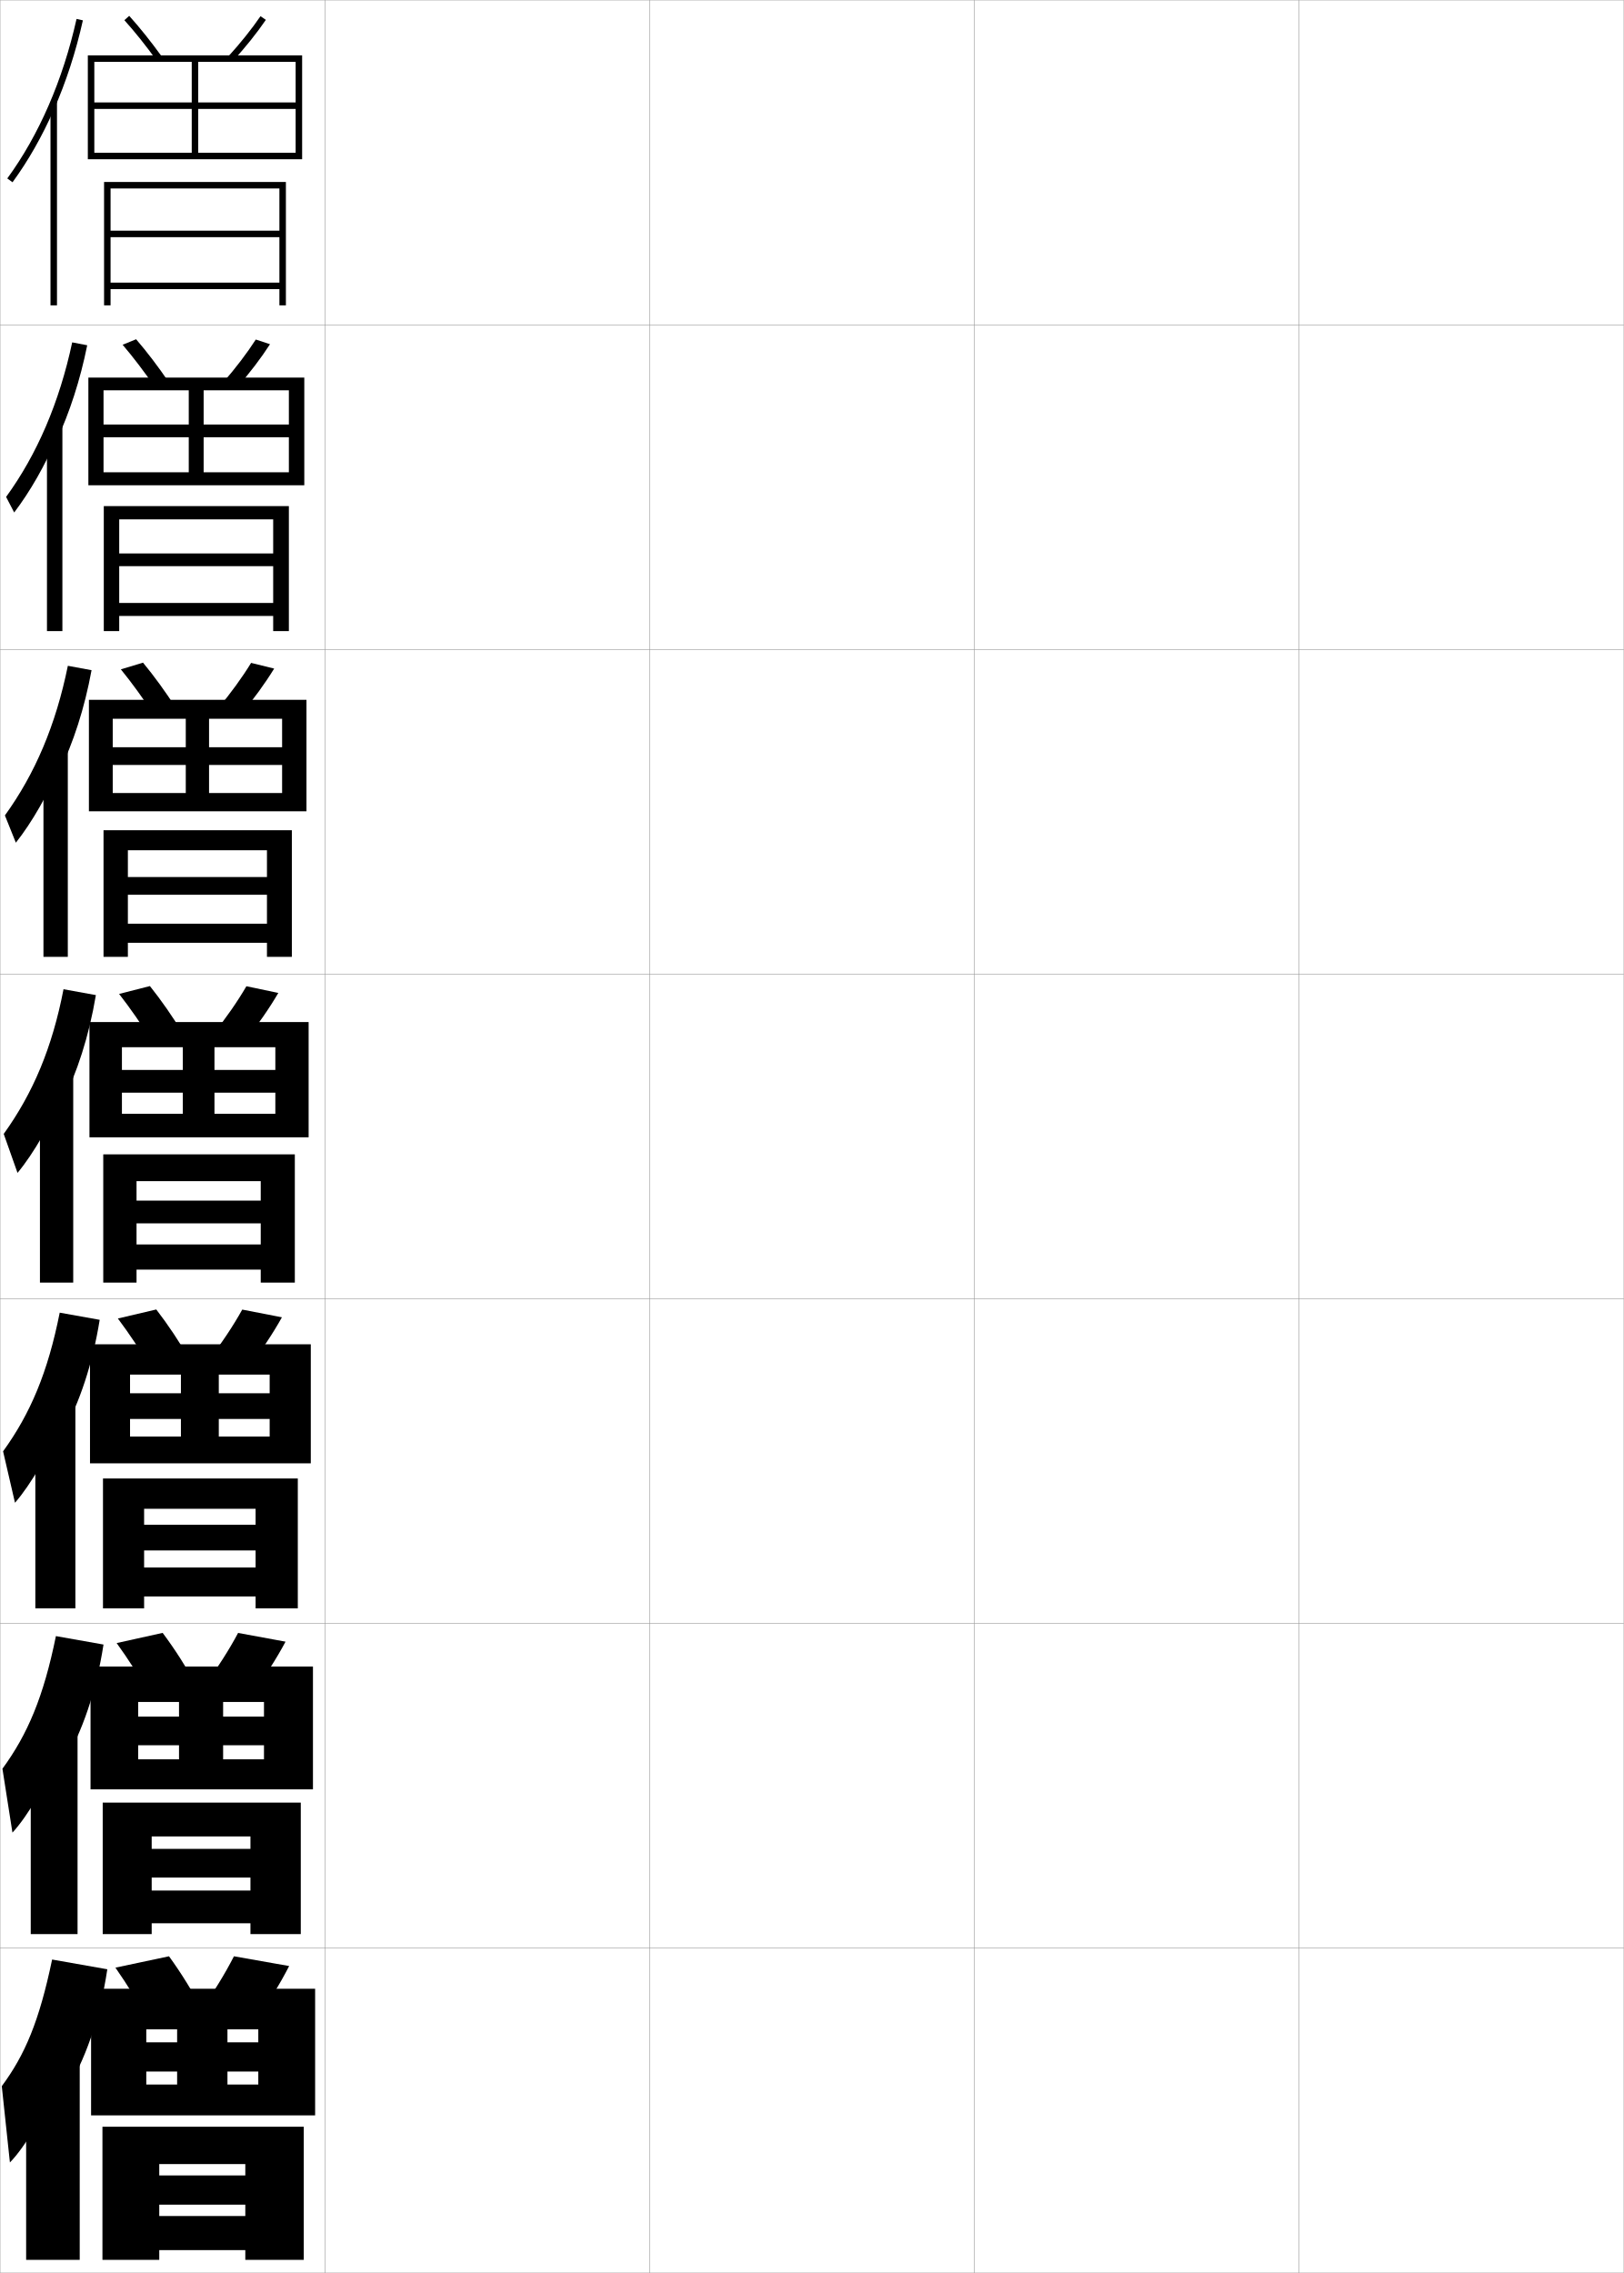
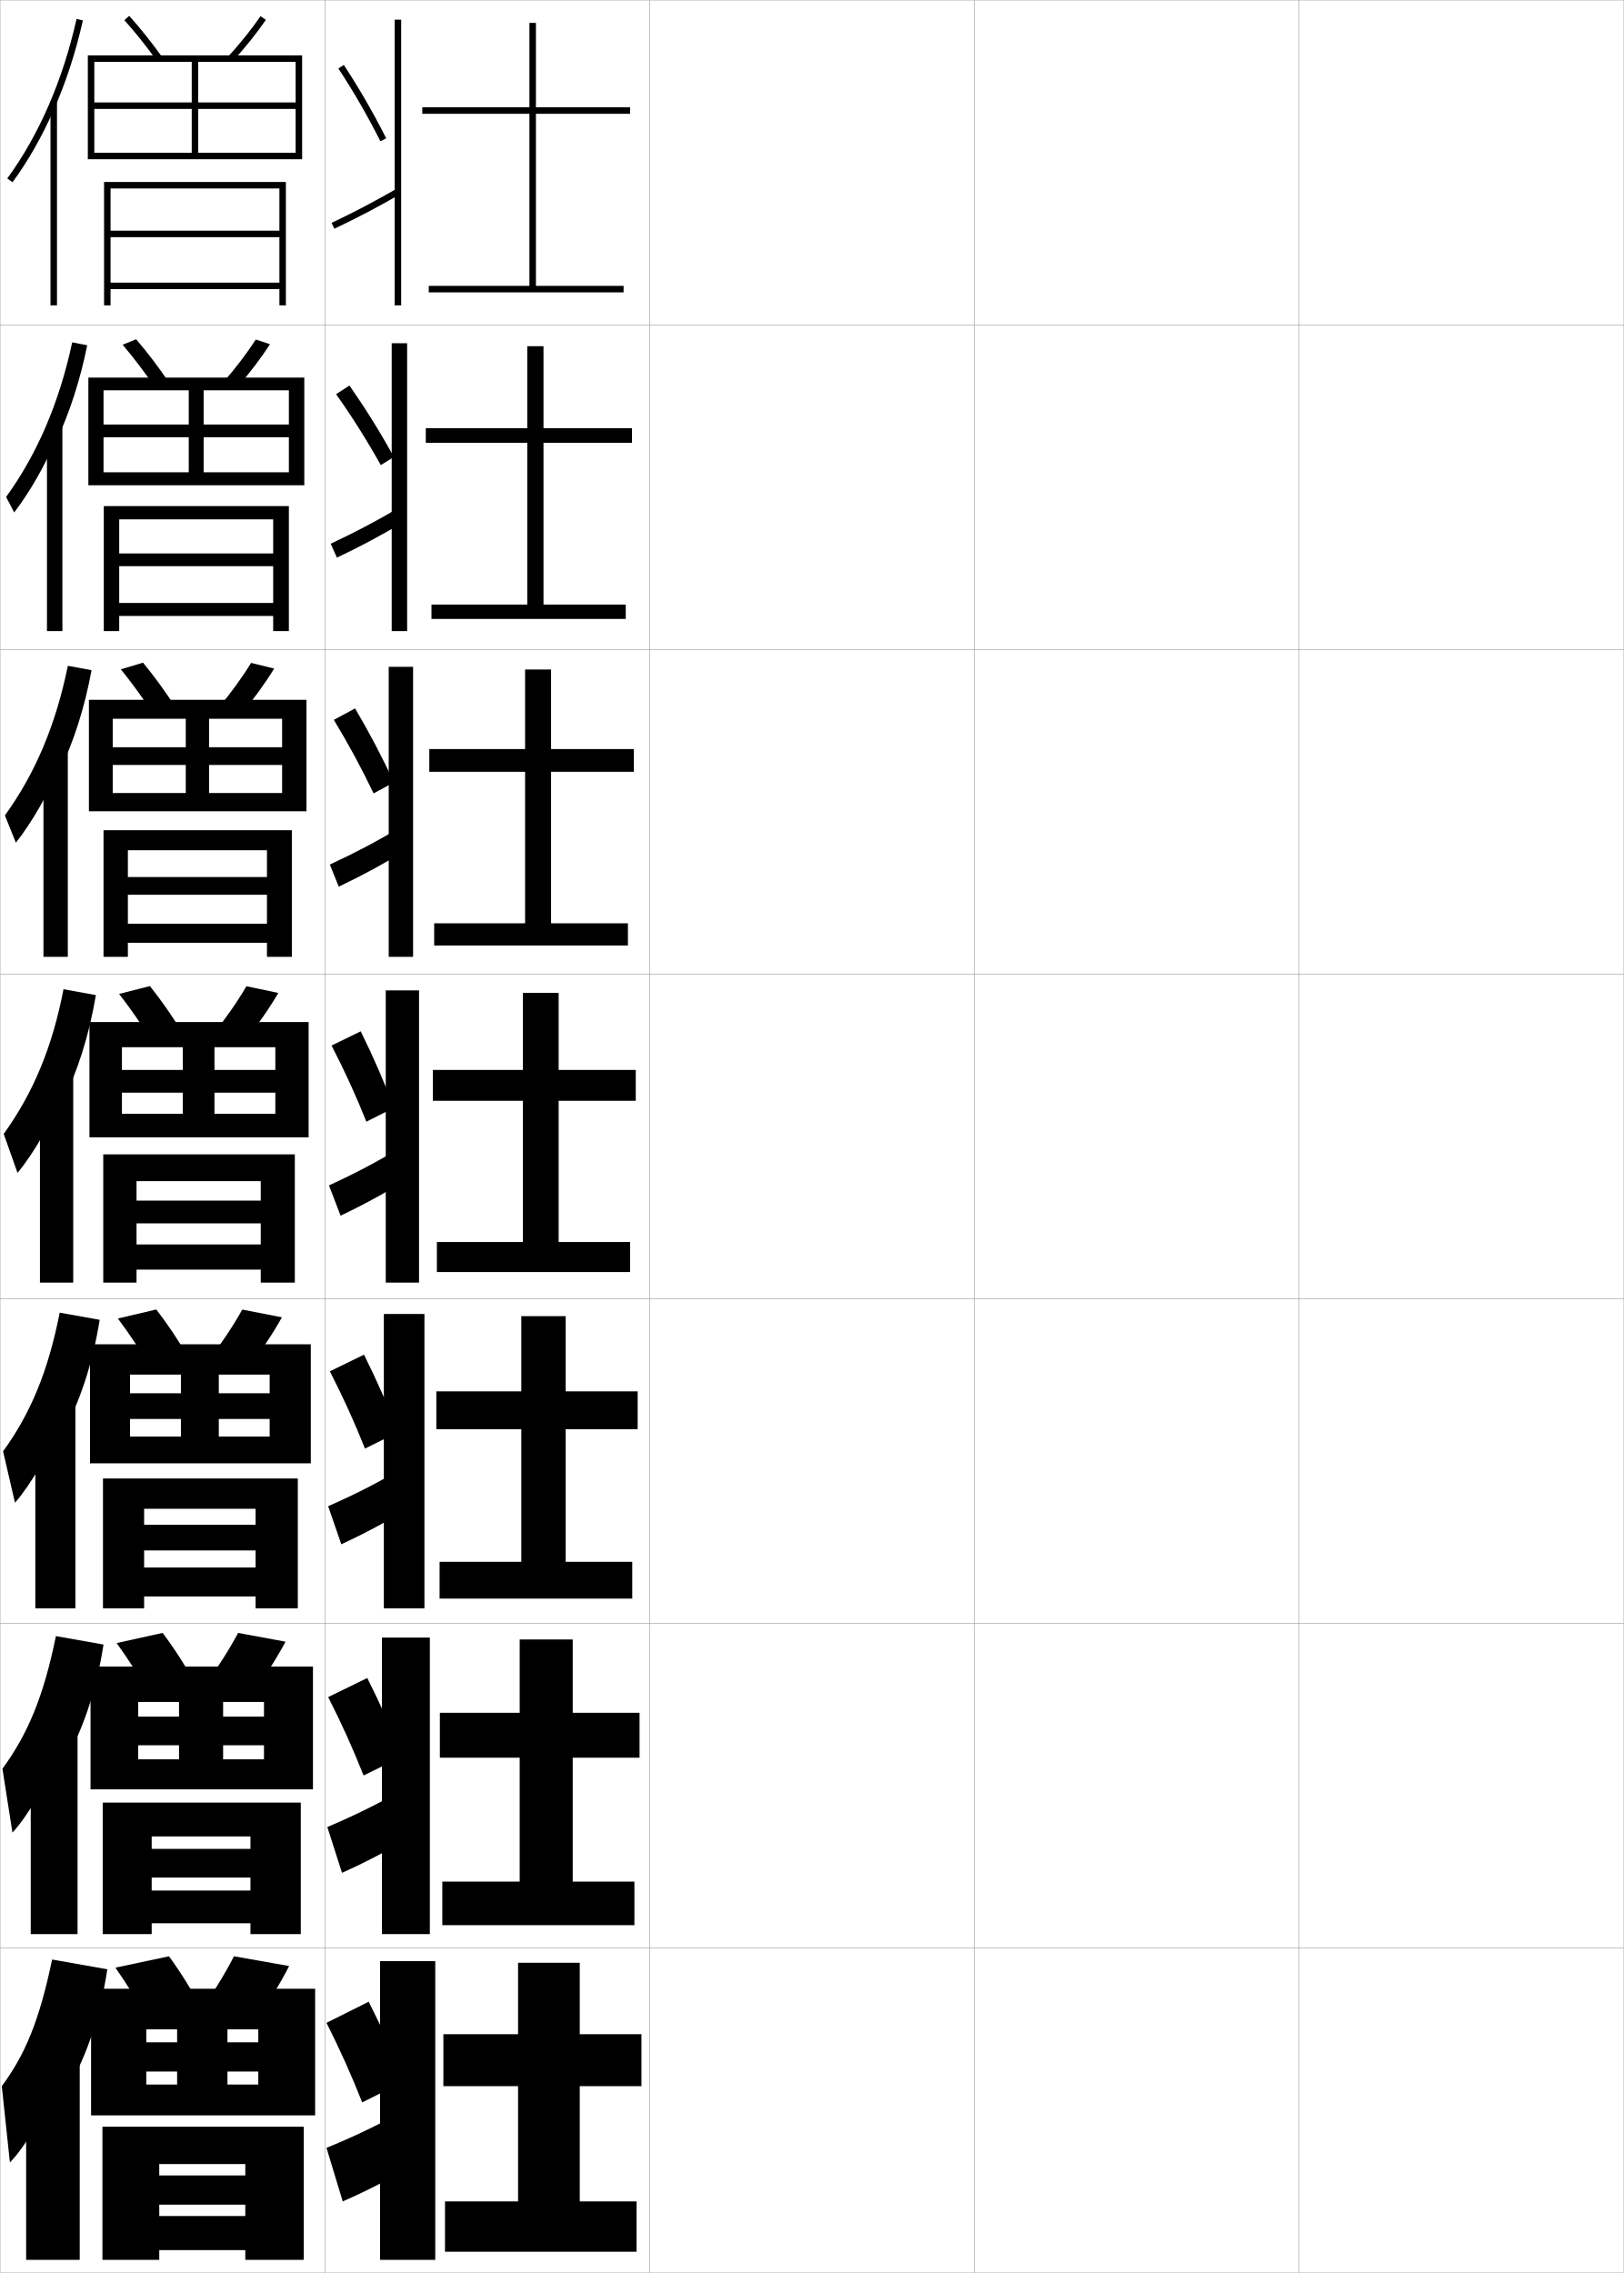
<svg xmlns="http://www.w3.org/2000/svg" width="500.1" height="700.1" viewBox="0 0 500.1 700.1" overflow="visible" enable-background="new 0 0 500.1 700.1" xml:space="preserve">
  <g id="glyphs">
    <g>
      <rect x="0.05" y="0.05" fill="none" stroke="#999999" stroke-width="0.1" width="100" height="100" />
      <rect x="0.05" y="100.05" fill="none" stroke="#999999" stroke-width="0.1" width="100" height="100" />
      <rect x="0.05" y="200.05" fill="none" stroke="#999999" stroke-width="0.1" width="100" height="100" />
      <rect x="0.05" y="300.05" fill="none" stroke="#999999" stroke-width="0.1" width="100" height="100" />
      <rect x="0.05" y="400.05" fill="none" stroke="#999999" stroke-width="0.1" width="100" height="100" />
      <rect x="0.05" y="500.05" fill="none" stroke="#999999" stroke-width="0.1" width="100" height="100" />
      <rect x="0.05" y="600.05" fill="none" stroke="#999999" stroke-width="0.1" width="100" height="100" />
      <rect x="100.05" y="0.05" fill="none" stroke="#999999" stroke-width="0.1" width="100" height="100" />
      <rect x="100.05" y="100.05" fill="none" stroke="#999999" stroke-width="0.1" width="100" height="100" />
      <rect x="100.05" y="200.05" fill="none" stroke="#999999" stroke-width="0.1" width="100" height="100" />
      <rect x="100.05" y="300.05" fill="none" stroke="#999999" stroke-width="0.1" width="100" height="100" />
      <rect x="100.05" y="400.05" fill="none" stroke="#999999" stroke-width="0.1" width="100" height="100" />
      <rect x="100.05" y="500.05" fill="none" stroke="#999999" stroke-width="0.1" width="100" height="100" />
      <rect x="100.05" y="600.05" fill="none" stroke="#999999" stroke-width="0.1" width="100" height="100" />
      <rect x="200.05" y="0.05" fill="none" stroke="#999999" stroke-width="0.1" width="100" height="100" />
      <rect x="200.05" y="100.05" fill="none" stroke="#999999" stroke-width="0.1" width="100" height="100" />
      <rect x="200.05" y="200.05" fill="none" stroke="#999999" stroke-width="0.1" width="100" height="100" />
      <rect x="200.05" y="300.05" fill="none" stroke="#999999" stroke-width="0.1" width="100" height="100" />
      <rect x="200.05" y="400.05" fill="none" stroke="#999999" stroke-width="0.1" width="100" height="100" />
      <rect x="200.05" y="500.05" fill="none" stroke="#999999" stroke-width="0.1" width="100" height="100" />
      <rect x="200.05" y="600.05" fill="none" stroke="#999999" stroke-width="0.1" width="100" height="100" />
      <rect x="300.05" y="0.05" fill="none" stroke="#999999" stroke-width="0.1" width="100" height="100" />
      <rect x="300.05" y="100.05" fill="none" stroke="#999999" stroke-width="0.1" width="100" height="100" />
      <rect x="300.05" y="200.05" fill="none" stroke="#999999" stroke-width="0.1" width="100" height="100" />
      <rect x="300.05" y="300.05" fill="none" stroke="#999999" stroke-width="0.1" width="100" height="100" />
      <rect x="300.05" y="400.05" fill="none" stroke="#999999" stroke-width="0.1" width="100" height="100" />
      <rect x="300.05" y="500.05" fill="none" stroke="#999999" stroke-width="0.1" width="100" height="100" />
      <rect x="300.05" y="600.05" fill="none" stroke="#999999" stroke-width="0.1" width="100" height="100" />
      <rect x="400.05" y="0.05" fill="none" stroke="#999999" stroke-width="0.1" width="100" height="100" />
      <rect x="400.05" y="100.05" fill="none" stroke="#999999" stroke-width="0.1" width="100" height="100" />
      <rect x="400.05" y="200.05" fill="none" stroke="#999999" stroke-width="0.1" width="100" height="100" />
      <rect x="400.05" y="300.05" fill="none" stroke="#999999" stroke-width="0.1" width="100" height="100" />
      <rect x="400.05" y="400.05" fill="none" stroke="#999999" stroke-width="0.1" width="100" height="100" />
      <rect x="400.05" y="500.05" fill="none" stroke="#999999" stroke-width="0.1" width="100" height="100" />
      <rect x="400.05" y="600.05" fill="none" stroke="#999999" stroke-width="0.1" width="100" height="100" />
    </g>
    <g>
      <path d="M38.308,6.22c3.189,3.537,6.623,7.83,9.932,12.415l1.621-1.17      c-3.35-4.643-6.83-8.994-10.068-12.585L38.308,6.22z" />
      <path d="M70.313,17.374l1.473,1.352c3.768-4.108,7.352-8.588,10.09-12.613      l-1.652-1.125C77.575,8.878,73.964,13.394,70.313,17.374z" />
      <polygon points="29.05,19.05 91.05,19.05 91.05,31.55 29.05,31.55       29.05,33.55 91.05,33.55 91.05,47.05 61.05,47.05 61.05,19.05       59.05,19.05 59.05,47.05 29.05,47.05 29.05,49.05 93.05,49.05       93.05,17.05 27.05,17.05 27.05,49.05 29.05,49.05 " />
      <polygon points="34.05,58.05 86.05,58.05 86.05,71.05 34.05,71.05       34.05,73.05 86.05,73.05 86.05,87.05 34.05,87.05 34.05,89.05       86.05,89.05 86.05,94.05 88.05,94.05 88.05,56.05 32.05,56.05       32.05,94.05 34.05,94.05 " />
    </g>
    <g>
      <g>
        <path d="M16.55,33.86c3.768-8.558,6.8-17.835,8.977-27.593l-1.953-0.436       C19.383,24.622,12.007,41.609,2.243,54.96l1.613,1.18       C8.7,49.518,12.959,42.016,16.55,33.86L16.55,33.86z" />
        <rect x="15.55" y="31.35" width="2" height="62.7" />
      </g>
      <g>
        <path d="M17.38,135.809c4.074-8.789,7.315-18.71,9.48-29.465l-4.625-0.893       c-3.952,18.516-10.83,34.503-20.358,47.607l2.492,4.788       c4.865-6.372,9.639-14.727,12.994-22.789L17.38,135.809z" />
        <rect x="14.466" y="131.133" width="4.75" height="63.25" />
      </g>
      <g>
        <path d="M18.211,237.758c4.379-9.019,7.83-19.586,9.984-31.337l-7.297-1.35       c-3.713,18.242-10.092,33.229-19.387,46.085l3.371,8.397       c4.885-6.123,10.175-15.33,13.295-23.299L18.211,237.758z" />
        <rect x="13.383" y="230.917" width="7.5" height="63.799" />
      </g>
      <g>
        <path d="M19.042,339.707c4.686-9.25,8.345-20.461,10.488-33.209l-9.969-1.808       c-3.474,17.968-9.355,31.955-18.415,44.564l4.249,12.006       c4.906-5.873,10.712-15.933,13.597-23.81L19.042,339.707z" />
        <rect x="12.3" y="330.7" width="10.25" height="64.35" />
      </g>
      <g>
        <path d="M19.377,441.321c5.146-9.405,9.127-21.173,11.326-34.807l-12.312-2.205       c-3.645,18.338-9.028,31.09-17.443,42.71l3.666,15.837       c4.774-5.413,10.981-16.058,13.564-23.539L19.377,441.321z" />
        <rect x="10.883" y="430.983" width="12.333" height="64.399" />
      </g>
      <g>
        <path d="M19.714,542.936c5.606-9.56,9.911-21.884,12.163-36.403l-14.656-2.603       c-3.816,18.707-8.7,30.225-16.471,40.855L3.832,564.453       c4.643-4.954,11.251-16.184,13.532-23.27L19.714,542.936z" />
        <rect x="9.467" y="531.267" width="14.417" height="64.45" />
      </g>
      <g>
        <path d="M20.05,644.55c6.066-9.714,10.693-22.595,13-38l-17-3       c-3.988,19.076-8.372,29.359-15.5,39l2.5,23.5c4.511-4.495,11.521-16.31,13.5-23       L20.05,644.55z" />
        <rect x="8.05" y="631.55" width="16.5" height="64.5" />
      </g>
    </g>
    <g>
      <g>
        <path d="M47.791,119.371C44.5,114.572,41.03,110.01,37.764,106.191l4.154-1.7       c3.326,3.854,6.836,8.468,10.14,13.32L47.791,119.371z" />
        <path d="M68.77,117.736l4.227,1.626c3.812-4.352,7.409-9.073,10.158-13.345       l-4.377-1.438C76.103,108.74,72.483,113.491,68.77,117.736z" />
        <polygon points="88.966,134.675 88.966,145.466 62.716,145.466 62.716,120.216        58.133,120.216 58.133,145.466 31.883,145.466 31.883,149.466 93.716,149.466        93.716,116.3 27.216,116.3 27.216,149.466 31.883,149.466 31.883,120.216        88.966,120.216 88.966,130.758 31.883,130.758 31.883,134.675 " />
        <polygon points="36.716,185.717 36.716,189.716 84.133,189.716 84.133,194.383        88.966,194.383 88.966,155.883 31.966,155.883 31.966,194.383 36.716,194.383        36.716,159.966 84.133,159.966 84.133,170.466 36.716,170.466 36.716,174.383        84.133,174.383 84.133,185.717 " />
      </g>
      <g>
        <path d="M47.343,220.106c-3.273-5.011-6.779-9.843-10.121-13.943l6.823-2.06       c3.413,4.118,6.955,8.993,10.212,14.056L47.343,220.106z" />
        <path d="M67.226,218.099L74.207,220c3.855-4.595,7.466-9.557,10.227-14.075       l-7.102-1.75C74.631,208.604,71.003,213.589,67.226,218.099z" />
        <polygon points="86.883,235.612 86.883,244.258 64.383,244.258 64.383,221.383        57.216,221.383 57.216,244.258 34.716,244.258 34.716,249.883 94.383,249.883        94.383,215.55 27.383,215.55 27.383,249.883 34.716,249.883 34.716,221.383        86.883,221.383 86.883,230.154 34.716,230.154 34.716,235.612 " />
        <polygon points="39.383,284.508 39.383,290.383 82.216,290.383 82.216,294.716        89.883,294.716 89.883,255.717 31.883,255.717 31.883,294.716 39.383,294.716        39.383,261.883 82.216,261.883 82.216,270.133 39.383,270.133 39.383,275.592        82.216,275.592 82.216,284.508 " />
      </g>
      <g>
        <path d="M46.895,320.843c-3.255-5.225-6.797-10.326-10.216-14.708l9.492-2.42       c3.5,4.382,7.072,9.519,10.284,14.792L46.895,320.843z" />
        <path d="M65.682,318.462l9.736,2.176c3.899-4.838,7.522-10.041,10.295-14.807       l-9.826-2.062C73.159,308.467,69.522,313.688,65.682,318.462z" />
        <polygon points="84.8,336.55 84.8,343.05 66.05,343.05 66.05,322.55        56.3,322.55 56.3,343.05 37.55,343.05 37.55,350.3 95.05,350.3        95.05,314.8 27.55,314.8 27.55,350.3 37.55,350.3 37.55,322.55        84.8,322.55 84.8,329.55 37.55,329.55 37.55,336.55 " />
        <polygon points="42.05,383.3 42.05,391.05 80.3,391.05 80.3,395.05        90.8,395.05 90.8,355.55 31.8,355.55 31.8,395.05 42.05,395.05        42.05,363.8 80.3,363.8 80.3,369.8 42.05,369.8 42.05,376.8        80.3,376.8 80.3,383.3 " />
      </g>
      <g>
        <path d="M46.613,421.579c-3.237-5.438-6.815-10.81-10.311-15.473l11.828-2.779       c3.587,4.645,7.189,10.043,10.355,15.527L46.613,421.579z" />
        <path d="M64.305,418.825l12.157,2.449c3.943-5.08,7.579-10.525,10.363-15.537       l-12.218-2.375C71.854,408.329,68.208,413.786,64.305,418.825z" />
        <polygon points="83.05,437.05 83.05,442.466 67.383,442.466 67.383,423.384        55.717,423.384 55.717,442.466 40.05,442.466 40.05,450.716 95.717,450.716        95.717,414.05 27.717,414.05 27.717,450.716 40.05,450.716 40.05,423.384        83.05,423.384 83.05,429.134 40.05,429.134 40.05,437.05 " />
        <polygon points="44.383,482.8 44.383,491.716 78.717,491.716 78.717,495.384        91.717,495.384 91.717,455.384 31.717,455.384 31.717,495.384 44.383,495.384        44.383,464.716 78.717,464.716 78.717,469.634 44.383,469.634 44.383,477.55        78.717,477.55 78.717,482.8 " />
      </g>
      <g>
        <path d="M46.332,522.314c-3.22-5.65-6.833-11.292-10.405-16.236l14.164-3.14       c3.674,4.909,7.307,10.568,10.428,16.264L46.332,522.314z" />
        <path d="M62.927,519.188l14.579,2.725c3.987-5.324,7.636-11.01,10.432-16.269       l-14.609-2.688C70.548,508.192,66.895,513.884,62.927,519.188z" />
        <polygon points="81.3,537.55 81.3,541.883 68.716,541.883 68.716,524.217        55.133,524.217 55.133,541.883 42.55,541.883 42.55,551.133 96.383,551.133        96.383,513.3 27.883,513.3 27.883,551.133 42.55,551.133 42.55,524.217        81.3,524.217 81.3,528.717 42.55,528.717 42.55,537.55 " />
        <polygon points="46.716,582.3 46.716,592.383 77.133,592.383 77.133,595.717        92.633,595.717 92.633,555.217 31.633,555.217 31.633,595.717 46.716,595.717        46.716,565.633 77.133,565.633 77.133,569.467 46.716,569.467 46.716,578.3        77.133,578.3 77.133,582.3 " />
      </g>
    </g>
    <g>
      <path d="M46.05,623.05c-3.202-5.863-6.852-11.774-10.5-17l16.5-3.5      c3.762,5.174,7.425,11.094,10.5,17L46.05,623.05z" />
      <path d="M72.05,602.55c-2.808,5.506-6.47,11.432-10.5,17l17,3      c4.03-5.568,7.692-11.494,10.5-17L72.05,602.55z" />
      <polygon points="79.55,638.05 79.55,642.05 70.05,642.05 70.05,625.05       54.55,625.05 54.55,642.05 45.05,642.05 45.05,651.55 97.05,651.55       97.05,612.55 28.05,612.55 28.05,651.55 45.05,651.55 45.05,625.05       79.55,625.05 79.55,629.05 45.05,629.05 45.05,638.05 " />
      <polygon points="49.05,682.55 49.05,693.05 75.55,693.05 75.55,696.05       93.55,696.05 93.55,655.05 31.55,655.05 31.55,696.05 49.05,696.05       49.05,666.55 75.55,666.55 75.55,670.05 49.05,670.05 49.05,679.05       75.55,679.05 75.55,682.55 " />
    </g>
+     <g>
+       <polygon points="194.05,35.05 194.05,33.05 165.05,33.05 165.05,7.05       163.05,7.05 163.05,33.05 130.05,33.05 130.05,35.05 163.05,35.05       163.05,88.05 132.05,88.05 132.05,90.05 192.05,90.05 192.05,88.05       165.05,88.05 165.05,35.05 " />
+       <polygon points="162.383,131.883 131.133,131.883 131.133,136.383 162.383,136.383       162.383,186.216 132.883,186.216 132.883,190.633 192.716,190.633 192.716,186.216       167.383,186.216 167.383,136.383 194.633,136.383 194.633,131.883 167.383,131.883       167.383,106.633 162.383,106.633 " />
+       <polygon points="161.717,230.716 132.217,230.716 132.217,237.717 161.717,237.717       161.717,284.383 133.716,284.383 133.716,291.216 193.383,291.216 193.383,284.383       169.716,284.383 169.716,237.717 195.216,237.717 195.216,230.716 169.716,230.716       169.716,206.216 161.717,206.216 " />
+       <polygon points="195.8,339.05 195.8,329.55 172.05,329.55 172.05,305.8       161.05,305.8 161.05,329.55 133.3,329.55 133.3,339.05 161.05,339.05       161.05,382.55 134.55,382.55 134.55,391.8 194.05,391.8 194.05,382.55       172.05,382.55 172.05,339.05 " />
+       <polygon points="196.383,440.216 196.383,428.55 174.216,428.55 174.216,405.383       160.549,405.383 160.549,428.55 134.383,428.55 134.383,440.216 160.549,440.216       160.549,481.05 135.383,481.05 135.383,492.383 194.716,492.383 194.716,481.05       174.216,481.05 174.216,440.216 " />
+       <polygon points="196.966,541.383 196.966,527.55 176.383,527.55 176.383,504.967       160.05,504.967 160.05,527.55 135.466,527.55 135.466,541.383 160.05,541.383       160.05,579.55 136.217,579.55 136.217,592.967 195.383,592.967 195.383,579.55       176.383,579.55 176.383,541.383 " />
+       <polygon points="178.55,678.05 178.55,642.55 197.55,642.55 197.55,626.55       178.55,626.55 178.55,604.55 159.55,604.55 159.55,626.55 136.55,626.55       136.55,642.55 159.55,642.55 159.55,678.05 137.05,678.05 137.05,693.55       196.05,693.55 196.05,678.05 " />
+     </g>
+     <g>
+       <path d="M113.55,616.55l-13,6.5c4.292,8.514,7.666,16.089,11,24.5l13-6.5      C121.338,632.77,118.024,625.409,113.55,616.55z" />
+       <path d="M100.55,661.55l5,16.5c9.271-4.046,17.875-8.695,24.5-13l-4-16      C119.33,653.103,110.274,657.603,100.55,661.55z" />
+       <rect x="117.05" y="604.05" width="17" height="92" />
+     </g>
+     <g>
+       <g>
+         <path d="M101.069,522.711c4.231,8.326,7.613,15.86,10.909,24.151l11.88-5.844       c-3.146-8.192-6.426-15.558-10.745-24.182L101.069,522.711z" />
+         <path d="M100.805,562.735l4.527,14.112c8.859-3.977,16.931-8.377,23.429-12.59       l-3.718-13.682C118.474,554.574,110.034,558.846,100.805,562.735z" />
+         <rect x="117.633" y="504.383" width="14.75" height="91.333" />
+       </g>
+       <g>
+         <path d="M101.589,422.372c4.171,8.139,7.561,15.632,10.818,23.803l10.187-5.066       c-3.08-8.105-6.325-15.476-10.489-23.865L101.589,422.372z" />
+         <path d="M101.06,463.922l4.055,11.724c8.448-3.907,15.986-8.059,22.357-12.18       l-3.435-11.363C117.618,456.046,109.794,460.089,101.06,463.922z" />
+         <rect x="118.216" y="404.716" width="12.5" height="90.667" />
+       </g>
+       <g>
+         <path d="M102.108,322.034c4.11,7.95,7.508,15.402,10.728,23.453l8.493-4.29       c-3.014-8.018-6.225-15.393-10.232-23.547L102.108,322.034z" />
+         <path d="M101.314,365.108l3.583,9.336c8.037-3.839,15.041-7.74,21.285-11.771       l-3.152-9.045C116.763,357.519,109.554,361.333,101.314,365.108z" />
+         <rect x="118.8" y="305.05" width="10.25" height="90" />
+       </g>
+       <g>
+         <path d="M102.811,221.723c4.538,7.485,8.466,14.749,12.244,22.649l6.263-3.396       c-3.654-7.903-7.471-15.138-11.959-22.78L102.811,221.723z" />
+         <path d="M101.583,266.288l2.748,6.814c7.77-3.707,14.439-7.358,20.88-11.358       l-2.507-6.597C116.263,259.045,109.47,262.631,101.583,266.288z" />
+         <rect x="119.716" y="205.383" width="7.5" height="89.333" />
+       </g>
+       <g>
+         <path d="M103.513,121.411c4.966,7.02,9.425,14.095,13.761,21.845l4.033-2.501       c-4.294-7.788-8.718-14.883-13.686-22.013L103.513,121.411z" />
+         <path d="M101.852,167.468l1.912,4.293c7.502-3.576,13.838-6.977,20.475-10.947       l-1.861-4.148C115.764,160.571,109.387,163.928,101.852,167.468z" />
+         <rect x="120.633" y="105.717" width="4.75" height="88.667" />
+       </g>
+     </g>
+     <g>
+       <path d="M104.215,21.1c4.642,7.049,8.875,14.376,12.942,22.402l1.785-0.904      C114.839,34.504,110.568,27.112,105.885,20L104.215,21.1z" />
+       <path d="M102.12,68.647l0.859,1.805c7.234-3.444,13.236-6.596,20.07-10.536      l-1-1.732C115.265,62.097,109.304,65.226,102.12,68.647z" />
+       <rect x="121.55" y="6.05" width="2" height="88" />
+     </g>
  </g>
</svg>
